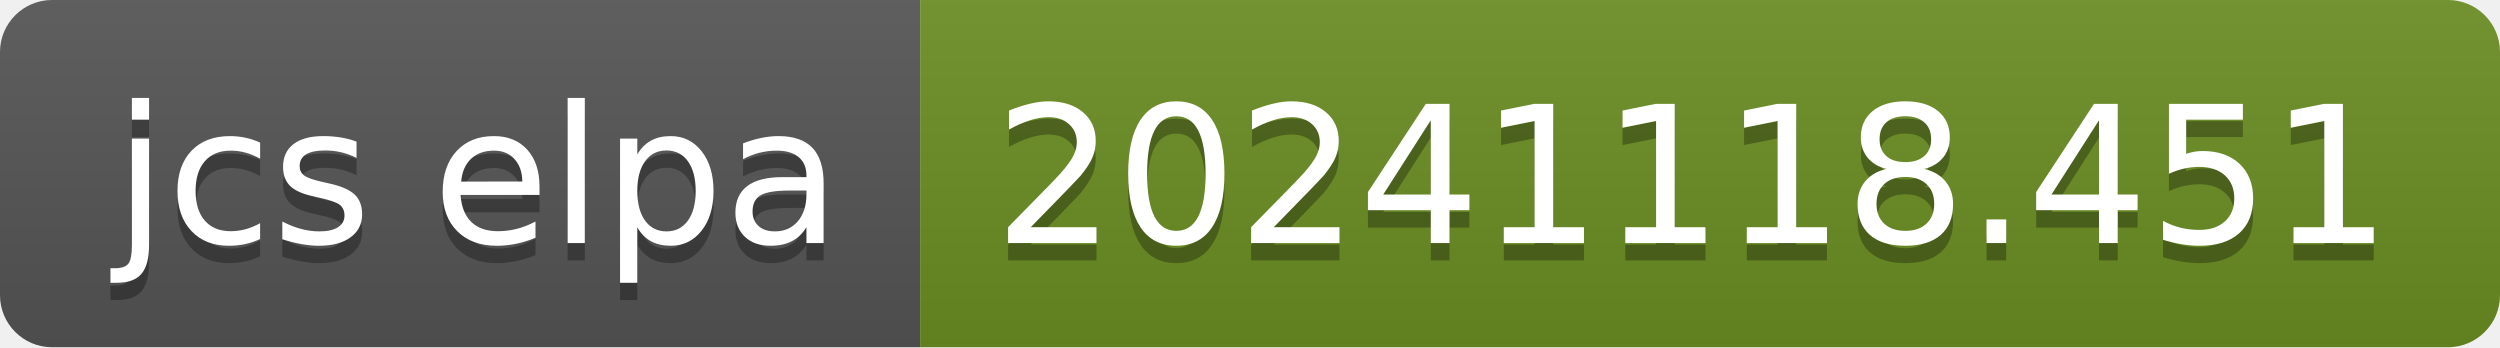
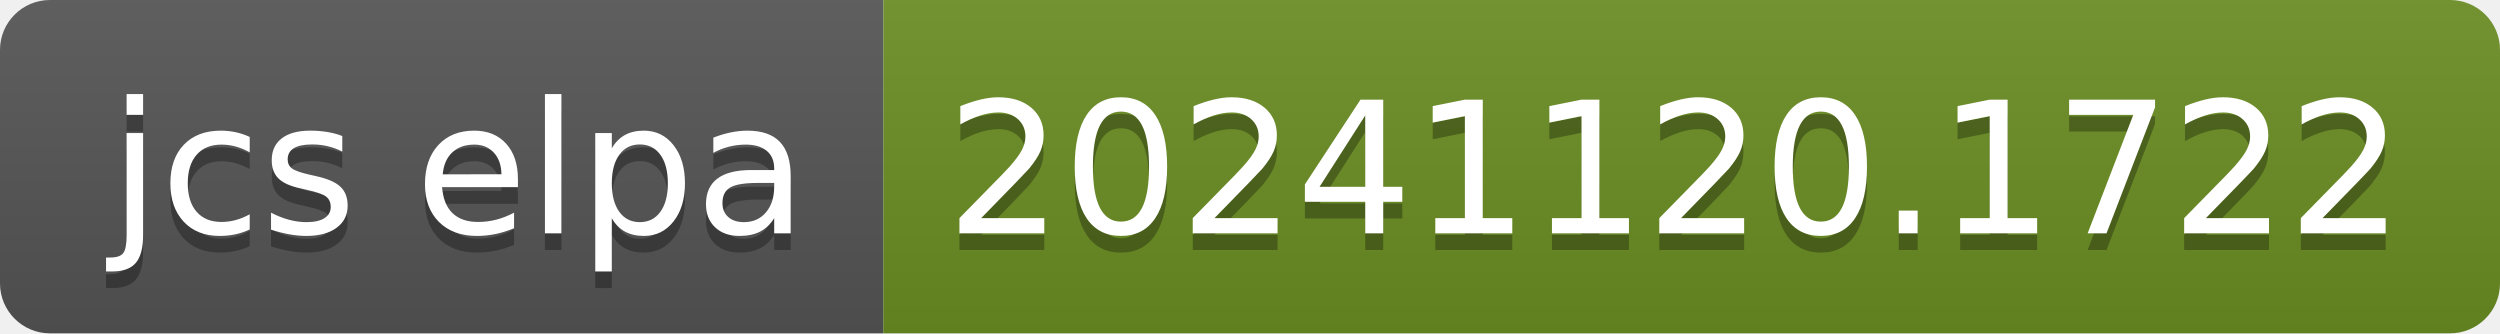
- <svg xmlns="http://www.w3.org/2000/svg" width="144" height="20" role="img" aria-label="jcs elpa: 20241118.451">
+ <svg xmlns="http://www.w3.org/2000/svg" width="150" height="20" role="img" aria-label="jcs elpa: 20241120.1722">
  <linearGradient id="s" x2="0" y2="100%">
    <stop offset="0" stop-color="#bbb" stop-opacity=".1" />
    <stop offset="1" stop-opacity=".1" />
  </linearGradient>
  <clipPath id="r">
-     <rect width="144" height="20" rx="3" fill="#fff" />
+     <rect width="150" height="20" rx="3" fill="#fff" />
  </clipPath>
  <g clip-path="url(#r)">
    <rect width="53" height="20" fill="#555" />
-     <rect x="53" width="91" height="20" fill="#6b8e23" />
-     <rect width="144" height="20" fill="url(#s)" />
+     <rect x="53" width="97" height="20" fill="#6b8e23" />
+     <rect width="150" height="20" fill="url(#s)" />
  </g>
  <g fill="#fff" text-anchor="middle" font-family="Verdana,Geneva,DejaVu Sans,sans-serif" text-rendering="geometricPrecision" font-size="110">
    <text aria-hidden="true" x="275" y="150" fill="#010101" fill-opacity=".3" transform="scale(.1)" textLength="430">jcs elpa</text>
    <text x="275" y="140" transform="scale(.1)" fill="#fff" textLength="430">jcs elpa</text>
-     <text aria-hidden="true" x="975" y="150" fill="#010101" fill-opacity=".3" transform="scale(.1)" textLength="810">20241118.451</text>
-     <text x="975" y="140" transform="scale(.1)" fill="#fff" textLength="810">20241118.451</text>
+     <text aria-hidden="true" x="1005" y="150" fill="#010101" fill-opacity=".3" transform="scale(.1)" textLength="870">20241120.1722</text>
+     <text x="1005" y="140" transform="scale(.1)" fill="#fff" textLength="870">20241120.1722</text>
  </g>
</svg>
